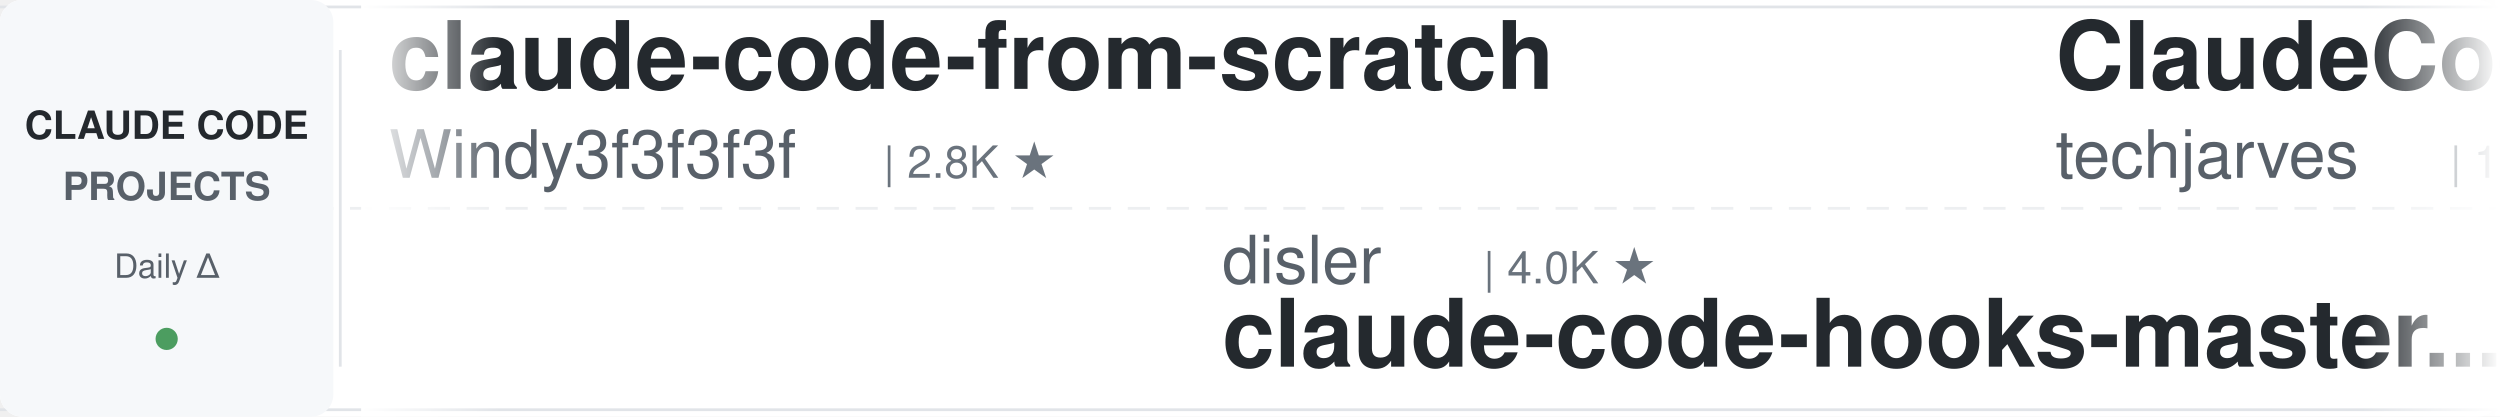
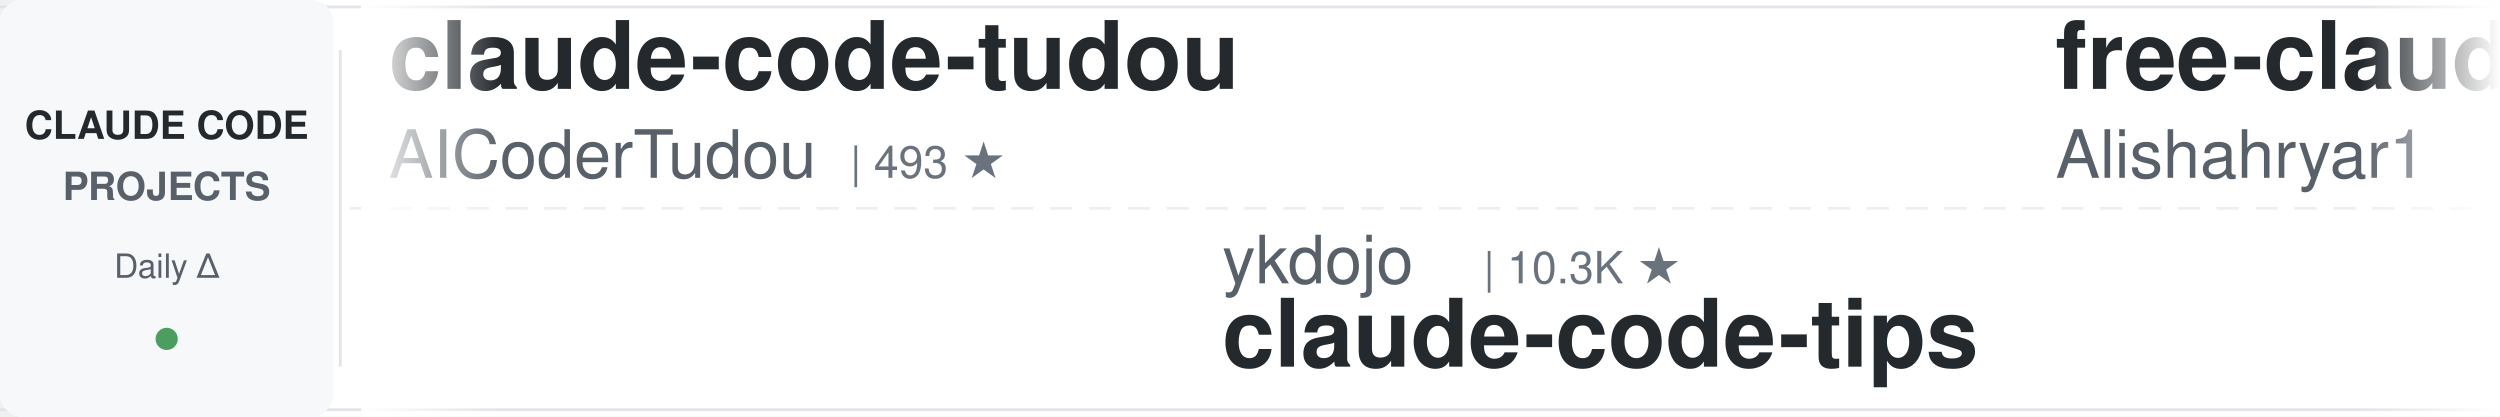
<svg xmlns="http://www.w3.org/2000/svg" width="900" height="150">
  <defs>
    <linearGradient id="leftFade" x1="0%" y1="0%" x2="100%" y2="0%">
      <stop offset="0%" style="stop-color:#ffffff;stop-opacity:1" />
      <stop offset="100%" style="stop-color:#ffffff;stop-opacity:0" />
    </linearGradient>
    <linearGradient id="rightFade" x1="0%" y1="0%" x2="100%" y2="0%">
      <stop offset="0%" style="stop-color:#ffffff;stop-opacity:0" />
      <stop offset="100%" style="stop-color:#ffffff;stop-opacity:1" />
    </linearGradient>
  </defs>
  <rect width="900" height="150" fill="#ffffff" rx="8" />
  <rect x="0" y="2" width="900" height="1" fill="#e1e4e8" />
  <rect x="0" y="147" width="900" height="1" fill="#e1e4e8" />
  <line x1="0" y1="75" x2="900" y2="75" stroke="#e1e4e8" stroke-width="1" stroke-dasharray="8 6" opacity="0.6" />
  <rect x="0" y="0" width="120" height="150" fill="#f6f8fa" rx="8" />
  <text x="60" y="50" font-family="-apple-system, BlinkMacSystemFont, 'Segoe UI', Helvetica, Arial, sans-serif" font-size="14" font-weight="600" fill="#24292e" text-anchor="middle">CLAUDE CODE</text>
  <text x="60" y="72" font-family="-apple-system, BlinkMacSystemFont, 'Segoe UI', Helvetica, Arial, sans-serif" font-size="14" font-weight="600" fill="#586069" text-anchor="middle">PROJECTS</text>
  <text x="60" y="100" font-family="-apple-system, BlinkMacSystemFont, 'Segoe UI', Helvetica, Arial, sans-serif" font-size="12" font-weight="500" fill="#586069" text-anchor="middle">Daily Δ</text>
  <circle cx="60" cy="122" r="4" fill="#22863a" opacity="0.8" />
  <rect x="122" y="18" width="1" height="114" fill="#e1e4e8" />
  <clipPath id="tickerClip">
    <rect x="130" y="0" width="770" height="150" />
  </clipPath>
  <g clip-path="url(#tickerClip)">
    <g id="tickerItems">
      <animateTransform attributeName="transform" attributeType="XML" type="translate" from="0 0" to="-3000 0" dur="54s" repeatCount="indefinite" />
      <g transform="translate(0, 0)">
+         <text x="140" y="32" font-family="-apple-system, BlinkMacSystemFont, 'Segoe UI', Helvetica, Arial, sans-serif" font-size="34" font-weight="600" fill="#24292e">claude-code-tudou</text>
+         <text x="140" y="64" font-family="-apple-system, BlinkMacSystemFont, 'Segoe UI', Helvetica, Arial, sans-serif" font-size="24" font-weight="400" fill="#586069">AICoderTudou</text>
+         <text x="306" y="64" font-family="-apple-system, BlinkMacSystemFont, 'Segoe UI', Helvetica, Arial, sans-serif" font-size="16" font-weight="500" fill="#6a737d">| 493 ★</text>
+       </g>
+       <g transform="translate(300, 0)">
+         <text x="140" y="102" font-family="-apple-system, BlinkMacSystemFont, 'Segoe UI', Helvetica, Arial, sans-serif" font-size="24" font-weight="400" fill="#586069">ykdojo</text>
+         <text x="234" y="102" font-family="-apple-system, BlinkMacSystemFont, 'Segoe UI', Helvetica, Arial, sans-serif" font-size="16" font-weight="500" fill="#6a737d">| 10.3K ★</text>
+         <text x="140" y="132" font-family="-apple-system, BlinkMacSystemFont, 'Segoe UI', Helvetica, Arial, sans-serif" font-size="34" font-weight="600" fill="#24292e">claude-code-tips</text>
+       </g>
+       <g transform="translate(600, 0)">
+         <text x="140" y="32" font-family="-apple-system, BlinkMacSystemFont, 'Segoe UI', Helvetica, Arial, sans-serif" font-size="34" font-weight="600" fill="#24292e">free-claude-code</text>
+         <text x="140" y="64" font-family="-apple-system, BlinkMacSystemFont, 'Segoe UI', Helvetica, Arial, sans-serif" font-size="24" font-weight="400" fill="#586069">Alishahryar1</text>
+         <text x="306" y="64" font-family="-apple-system, BlinkMacSystemFont, 'Segoe UI', Helvetica, Arial, sans-serif" font-size="16" font-weight="500" fill="#6a737d">| 66.2K ★</text>
+       </g>
+       <g transform="translate(900, 0)">
+         <text x="140" y="102" font-family="-apple-system, BlinkMacSystemFont, 'Segoe UI', Helvetica, Arial, sans-serif" font-size="24" font-weight="400" fill="#586069">anthropics</text>
+         <text x="282" y="102" font-family="-apple-system, BlinkMacSystemFont, 'Segoe UI', Helvetica, Arial, sans-serif" font-size="16" font-weight="500" fill="#6a737d">| 1.0K ★</text>
+         <text x="140" y="132" font-family="-apple-system, BlinkMacSystemFont, 'Segoe UI', Helvetica, Arial, sans-serif" font-size="34" font-weight="600" fill="#24292e">claude-code-base-action</text>
+       </g>
+       <g transform="translate(1200, 0)">
        <text x="140" y="32" font-family="-apple-system, BlinkMacSystemFont, 'Segoe UI', Helvetica, Arial, sans-serif" font-size="34" font-weight="600" fill="#24292e">claude-code-from-scratch</text>
        <text x="140" y="64" font-family="-apple-system, BlinkMacSystemFont, 'Segoe UI', Helvetica, Arial, sans-serif" font-size="24" font-weight="400" fill="#586069">Windy3f3f3f3f</text>
        <text x="318" y="64" font-family="-apple-system, BlinkMacSystemFont, 'Segoe UI', Helvetica, Arial, sans-serif" font-size="16" font-weight="500" fill="#6a737d">| 2.8K ★</text>
-       </g>
-       <g transform="translate(300, 0)">
-         <text x="140" y="102" font-family="-apple-system, BlinkMacSystemFont, 'Segoe UI', Helvetica, Arial, sans-serif" font-size="24" font-weight="400" fill="#586069">disler</text>
-         <text x="234" y="102" font-family="-apple-system, BlinkMacSystemFont, 'Segoe UI', Helvetica, Arial, sans-serif" font-size="16" font-weight="500" fill="#6a737d">| 4.0K ★</text>
-         <text x="140" y="132" font-family="-apple-system, BlinkMacSystemFont, 'Segoe UI', Helvetica, Arial, sans-serif" font-size="34" font-weight="600" fill="#24292e">claude-code-hooks-master...</text>
-       </g>
-       <g transform="translate(600, 0)">
-         <text x="140" y="32" font-family="-apple-system, BlinkMacSystemFont, 'Segoe UI', Helvetica, Arial, sans-serif" font-size="34" font-weight="600" fill="#24292e">ClaudeCode-Portable</text>
-         <text x="140" y="64" font-family="-apple-system, BlinkMacSystemFont, 'Segoe UI', Helvetica, Arial, sans-serif" font-size="24" font-weight="400" fill="#586069">techjarves</text>
-         <text x="282" y="64" font-family="-apple-system, BlinkMacSystemFont, 'Segoe UI', Helvetica, Arial, sans-serif" font-size="16" font-weight="500" fill="#6a737d">| 1.6K ★</text>
-       </g>
-       <g transform="translate(900, 0)">
-         <text x="140" y="102" font-family="-apple-system, BlinkMacSystemFont, 'Segoe UI', Helvetica, Arial, sans-serif" font-size="24" font-weight="400" fill="#586069">diet103</text>
-         <text x="246" y="102" font-family="-apple-system, BlinkMacSystemFont, 'Segoe UI', Helvetica, Arial, sans-serif" font-size="16" font-weight="500" fill="#6a737d">| 10.0K ★</text>
-         <text x="140" y="132" font-family="-apple-system, BlinkMacSystemFont, 'Segoe UI', Helvetica, Arial, sans-serif" font-size="34" font-weight="600" fill="#24292e">claude-code-infrastructu...</text>
-       </g>
-       <g transform="translate(1200, 0)">
-         <text x="140" y="32" font-family="-apple-system, BlinkMacSystemFont, 'Segoe UI', Helvetica, Arial, sans-serif" font-size="34" font-weight="600" fill="#24292e">claude-code-proxy</text>
-         <text x="140" y="64" font-family="-apple-system, BlinkMacSystemFont, 'Segoe UI', Helvetica, Arial, sans-serif" font-size="24" font-weight="400" fill="#586069">fuergaosi233</text>
-         <text x="306" y="64" font-family="-apple-system, BlinkMacSystemFont, 'Segoe UI', Helvetica, Arial, sans-serif" font-size="16" font-weight="500" fill="#6a737d">| 2.8K ★</text>
      </g>
      <g transform="translate(1500, 0)">
        <text x="140" y="102" font-family="-apple-system, BlinkMacSystemFont, 'Segoe UI', Helvetica, Arial, sans-serif" font-size="24" font-weight="400" fill="#586069">OneRedOak</text>
        <text x="270" y="102" font-family="-apple-system, BlinkMacSystemFont, 'Segoe UI', Helvetica, Arial, sans-serif" font-size="16" font-weight="500" fill="#6a737d">| 3.9K ★</text>
        <text x="140" y="132" font-family="-apple-system, BlinkMacSystemFont, 'Segoe UI', Helvetica, Arial, sans-serif" font-size="34" font-weight="600" fill="#24292e">claude-code-workflows</text>
      </g>
      <g transform="translate(1800, 0)">
-         <text x="140" y="32" font-family="-apple-system, BlinkMacSystemFont, 'Segoe UI', Helvetica, Arial, sans-serif" font-size="34" font-weight="600" fill="#24292e">claude-code-guide</text>
-         <text x="140" y="64" font-family="-apple-system, BlinkMacSystemFont, 'Segoe UI', Helvetica, Arial, sans-serif" font-size="24" font-weight="400" fill="#586069">Cranot</text>
-         <text x="234" y="64" font-family="-apple-system, BlinkMacSystemFont, 'Segoe UI', Helvetica, Arial, sans-serif" font-size="16" font-weight="500" fill="#6a737d">| 2.9K ★</text>
+         <text x="140" y="32" font-family="-apple-system, BlinkMacSystemFont, 'Segoe UI', Helvetica, Arial, sans-serif" font-size="34" font-weight="600" fill="#24292e">ECC</text>
+         <text x="140" y="64" font-family="-apple-system, BlinkMacSystemFont, 'Segoe UI', Helvetica, Arial, sans-serif" font-size="24" font-weight="400" fill="#586069">affaan-m</text>
+         <text x="258" y="64" font-family="-apple-system, BlinkMacSystemFont, 'Segoe UI', Helvetica, Arial, sans-serif" font-size="16" font-weight="500" fill="#6a737d">| 296.7K ★</text>
      </g>
      <g transform="translate(2100, 0)">
-         <text x="140" y="102" font-family="-apple-system, BlinkMacSystemFont, 'Segoe UI', Helvetica, Arial, sans-serif" font-size="24" font-weight="400" fill="#586069">Pimzino</text>
-         <text x="246" y="102" font-family="-apple-system, BlinkMacSystemFont, 'Segoe UI', Helvetica, Arial, sans-serif" font-size="16" font-weight="500" fill="#6a737d">| 3.9K ★</text>
-         <text x="140" y="132" font-family="-apple-system, BlinkMacSystemFont, 'Segoe UI', Helvetica, Arial, sans-serif" font-size="34" font-weight="600" fill="#24292e">claude-code-spec-workflo...</text>
+         <text x="140" y="102" font-family="-apple-system, BlinkMacSystemFont, 'Segoe UI', Helvetica, Arial, sans-serif" font-size="24" font-weight="400" fill="#586069">luyao618</text>
+         <text x="258" y="102" font-family="-apple-system, BlinkMacSystemFont, 'Segoe UI', Helvetica, Arial, sans-serif" font-size="16" font-weight="500" fill="#6a737d">| 1.7K ★</text>
+         <text x="140" y="132" font-family="-apple-system, BlinkMacSystemFont, 'Segoe UI', Helvetica, Arial, sans-serif" font-size="34" font-weight="600" fill="#24292e">Claude-Code-Source-Study</text>
      </g>
      <g transform="translate(2400, 0)">
-         <text x="140" y="32" font-family="-apple-system, BlinkMacSystemFont, 'Segoe UI', Helvetica, Arial, sans-serif" font-size="34" font-weight="600" fill="#24292e">Claude-Code-Source-Study</text>
-         <text x="140" y="64" font-family="-apple-system, BlinkMacSystemFont, 'Segoe UI', Helvetica, Arial, sans-serif" font-size="24" font-weight="400" fill="#586069">luyao618</text>
-         <text x="258" y="64" font-family="-apple-system, BlinkMacSystemFont, 'Segoe UI', Helvetica, Arial, sans-serif" font-size="16" font-weight="500" fill="#6a737d">| 1.7K ★</text>
+         <text x="140" y="32" font-family="-apple-system, BlinkMacSystemFont, 'Segoe UI', Helvetica, Arial, sans-serif" font-size="34" font-weight="600" fill="#24292e">claude-code-telegram</text>
+         <text x="140" y="64" font-family="-apple-system, BlinkMacSystemFont, 'Segoe UI', Helvetica, Arial, sans-serif" font-size="24" font-weight="400" fill="#586069">overwirehq</text>
+         <text x="282" y="64" font-family="-apple-system, BlinkMacSystemFont, 'Segoe UI', Helvetica, Arial, sans-serif" font-size="16" font-weight="500" fill="#6a737d">| 2.8K ★</text>
      </g>
      <g transform="translate(2700, 0)">
-         <text x="140" y="102" font-family="-apple-system, BlinkMacSystemFont, 'Segoe UI', Helvetica, Arial, sans-serif" font-size="24" font-weight="400" fill="#586069">pedrohcgs</text>
-         <text x="270" y="102" font-family="-apple-system, BlinkMacSystemFont, 'Segoe UI', Helvetica, Arial, sans-serif" font-size="16" font-weight="500" fill="#6a737d">| 1.7K ★</text>
-         <text x="140" y="132" font-family="-apple-system, BlinkMacSystemFont, 'Segoe UI', Helvetica, Arial, sans-serif" font-size="34" font-weight="600" fill="#24292e">claude-code-my-workflow</text>
+         <text x="140" y="102" font-family="-apple-system, BlinkMacSystemFont, 'Segoe UI', Helvetica, Arial, sans-serif" font-size="24" font-weight="400" fill="#586069">rohitg00</text>
+         <text x="258" y="102" font-family="-apple-system, BlinkMacSystemFont, 'Segoe UI', Helvetica, Arial, sans-serif" font-size="16" font-weight="500" fill="#6a737d">| 2.8K ★</text>
+         <text x="140" y="132" font-family="-apple-system, BlinkMacSystemFont, 'Segoe UI', Helvetica, Arial, sans-serif" font-size="34" font-weight="600" fill="#24292e">awesome-claude-code-tool...</text>
      </g>
      <g transform="translate(3000, 0)">
-         <text x="140" y="32" font-family="-apple-system, BlinkMacSystemFont, 'Segoe UI', Helvetica, Arial, sans-serif" font-size="34" font-weight="600" fill="#24292e">claude-code-from-scratch</text>
-         <text x="140" y="64" font-family="-apple-system, BlinkMacSystemFont, 'Segoe UI', Helvetica, Arial, sans-serif" font-size="24" font-weight="400" fill="#586069">Windy3f3f3f3f</text>
-         <text x="318" y="64" font-family="-apple-system, BlinkMacSystemFont, 'Segoe UI', Helvetica, Arial, sans-serif" font-size="16" font-weight="500" fill="#6a737d">| 2.8K ★</text>
+         <text x="140" y="32" font-family="-apple-system, BlinkMacSystemFont, 'Segoe UI', Helvetica, Arial, sans-serif" font-size="34" font-weight="600" fill="#24292e">claude-code-tudou</text>
+         <text x="140" y="64" font-family="-apple-system, BlinkMacSystemFont, 'Segoe UI', Helvetica, Arial, sans-serif" font-size="24" font-weight="400" fill="#586069">AICoderTudou</text>
+         <text x="306" y="64" font-family="-apple-system, BlinkMacSystemFont, 'Segoe UI', Helvetica, Arial, sans-serif" font-size="16" font-weight="500" fill="#6a737d">| 493 ★</text>
      </g>
      <g transform="translate(3300, 0)">
-         <text x="140" y="102" font-family="-apple-system, BlinkMacSystemFont, 'Segoe UI', Helvetica, Arial, sans-serif" font-size="24" font-weight="400" fill="#586069">disler</text>
-         <text x="234" y="102" font-family="-apple-system, BlinkMacSystemFont, 'Segoe UI', Helvetica, Arial, sans-serif" font-size="16" font-weight="500" fill="#6a737d">| 4.0K ★</text>
-         <text x="140" y="132" font-family="-apple-system, BlinkMacSystemFont, 'Segoe UI', Helvetica, Arial, sans-serif" font-size="34" font-weight="600" fill="#24292e">claude-code-hooks-master...</text>
+         <text x="140" y="102" font-family="-apple-system, BlinkMacSystemFont, 'Segoe UI', Helvetica, Arial, sans-serif" font-size="24" font-weight="400" fill="#586069">ykdojo</text>
+         <text x="234" y="102" font-family="-apple-system, BlinkMacSystemFont, 'Segoe UI', Helvetica, Arial, sans-serif" font-size="16" font-weight="500" fill="#6a737d">| 10.3K ★</text>
+         <text x="140" y="132" font-family="-apple-system, BlinkMacSystemFont, 'Segoe UI', Helvetica, Arial, sans-serif" font-size="34" font-weight="600" fill="#24292e">claude-code-tips</text>
      </g>
      <g transform="translate(3600, 0)">
-         <text x="140" y="32" font-family="-apple-system, BlinkMacSystemFont, 'Segoe UI', Helvetica, Arial, sans-serif" font-size="34" font-weight="600" fill="#24292e">ClaudeCode-Portable</text>
-         <text x="140" y="64" font-family="-apple-system, BlinkMacSystemFont, 'Segoe UI', Helvetica, Arial, sans-serif" font-size="24" font-weight="400" fill="#586069">techjarves</text>
-         <text x="282" y="64" font-family="-apple-system, BlinkMacSystemFont, 'Segoe UI', Helvetica, Arial, sans-serif" font-size="16" font-weight="500" fill="#6a737d">| 1.6K ★</text>
+         <text x="140" y="32" font-family="-apple-system, BlinkMacSystemFont, 'Segoe UI', Helvetica, Arial, sans-serif" font-size="34" font-weight="600" fill="#24292e">free-claude-code</text>
+         <text x="140" y="64" font-family="-apple-system, BlinkMacSystemFont, 'Segoe UI', Helvetica, Arial, sans-serif" font-size="24" font-weight="400" fill="#586069">Alishahryar1</text>
+         <text x="306" y="64" font-family="-apple-system, BlinkMacSystemFont, 'Segoe UI', Helvetica, Arial, sans-serif" font-size="16" font-weight="500" fill="#6a737d">| 66.2K ★</text>
      </g>
      <g transform="translate(3900, 0)">
-         <text x="140" y="102" font-family="-apple-system, BlinkMacSystemFont, 'Segoe UI', Helvetica, Arial, sans-serif" font-size="24" font-weight="400" fill="#586069">diet103</text>
-         <text x="246" y="102" font-family="-apple-system, BlinkMacSystemFont, 'Segoe UI', Helvetica, Arial, sans-serif" font-size="16" font-weight="500" fill="#6a737d">| 10.0K ★</text>
-         <text x="140" y="132" font-family="-apple-system, BlinkMacSystemFont, 'Segoe UI', Helvetica, Arial, sans-serif" font-size="34" font-weight="600" fill="#24292e">claude-code-infrastructu...</text>
+         <text x="140" y="102" font-family="-apple-system, BlinkMacSystemFont, 'Segoe UI', Helvetica, Arial, sans-serif" font-size="24" font-weight="400" fill="#586069">anthropics</text>
+         <text x="282" y="102" font-family="-apple-system, BlinkMacSystemFont, 'Segoe UI', Helvetica, Arial, sans-serif" font-size="16" font-weight="500" fill="#6a737d">| 1.0K ★</text>
+         <text x="140" y="132" font-family="-apple-system, BlinkMacSystemFont, 'Segoe UI', Helvetica, Arial, sans-serif" font-size="34" font-weight="600" fill="#24292e">claude-code-base-action</text>
      </g>
    </g>
  </g>
  <rect x="130" y="0" width="50" height="150" fill="url(#leftFade)" />
  <rect x="850" y="0" width="50" height="150" fill="url(#rightFade)" />
</svg>
